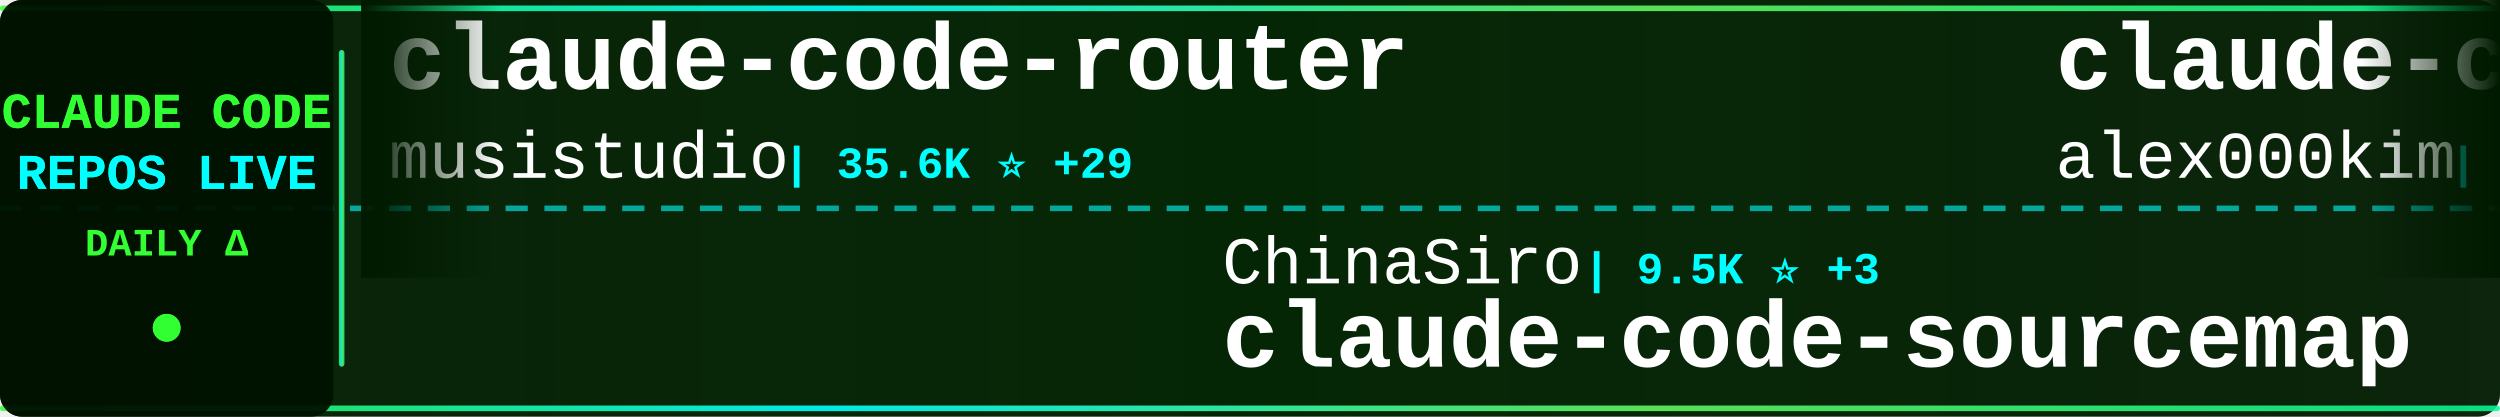
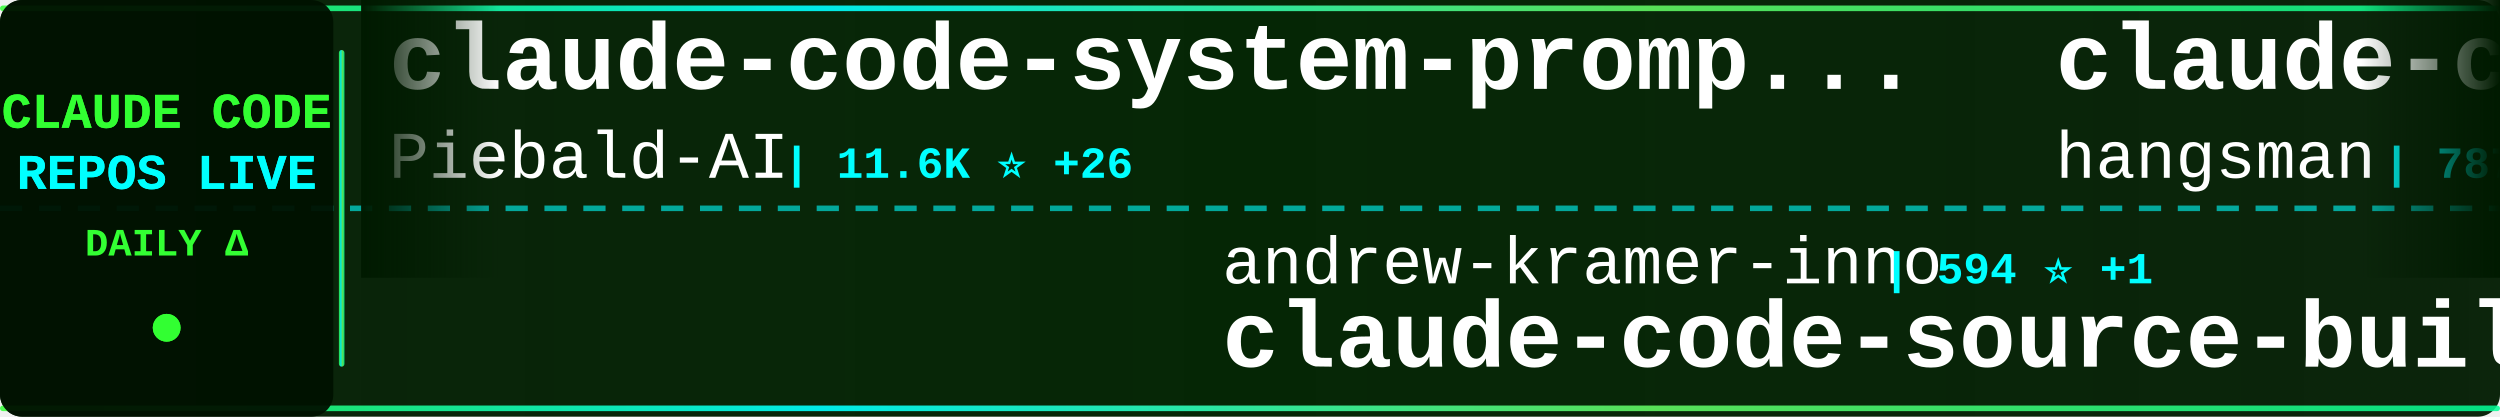
<svg xmlns="http://www.w3.org/2000/svg" width="900" height="150">
  <defs>
    <linearGradient id="tickerBg" x1="0%" y1="0%" x2="100%" y2="0%">
      <stop offset="0%" style="stop-color:#001a00;stop-opacity:0.95" />
      <stop offset="50%" style="stop-color:#002200;stop-opacity:0.98" />
      <stop offset="100%" style="stop-color:#001a00;stop-opacity:0.95" />
    </linearGradient>
    <linearGradient id="borderGrad" x1="0%" y1="0%" x2="100%" y2="0%">
      <stop offset="0%" style="stop-color:#33ff33;stop-opacity:0.85">
        <animate attributeName="stop-opacity" values="0.85;1;0.85" dur="2s" repeatCount="indefinite" />
      </stop>
      <stop offset="33%" style="stop-color:#00ffff;stop-opacity:0.9">
        <animate attributeName="stop-opacity" values="0.9;1;0.9" dur="2.2s" repeatCount="indefinite" />
      </stop>
      <stop offset="66%" style="stop-color:#66ff66;stop-opacity:0.85">
        <animate attributeName="stop-opacity" values="0.85;1;0.85" dur="1.8s" repeatCount="indefinite" />
      </stop>
      <stop offset="100%" style="stop-color:#00ff99;stop-opacity:0.85">
        <animate attributeName="stop-opacity" values="0.85;1;0.85" dur="2s" repeatCount="indefinite" />
      </stop>
    </linearGradient>
    <filter id="textGlow">
      <feGaussianBlur stdDeviation="0.1" result="coloredBlur" />
      <feMerge>
        <feMergeNode in="coloredBlur" />
        <feMergeNode in="SourceGraphic" />
      </feMerge>
    </filter>
    <filter id="metricGlow">
      <feGaussianBlur stdDeviation="0.2" result="coloredBlur" />
      <feMerge>
        <feMergeNode in="coloredBlur" />
        <feMergeNode in="SourceGraphic" />
      </feMerge>
    </filter>
    <linearGradient id="leftFade" x1="0%" y1="0%" x2="100%" y2="0%">
      <stop offset="0%" style="stop-color:#001a00;stop-opacity:1" />
      <stop offset="100%" style="stop-color:#001a00;stop-opacity:0" />
    </linearGradient>
    <linearGradient id="rightFade" x1="0%" y1="0%" x2="100%" y2="0%">
      <stop offset="0%" style="stop-color:#001a00;stop-opacity:0" />
      <stop offset="100%" style="stop-color:#001a00;stop-opacity:1" />
    </linearGradient>
  </defs>
  <rect width="900" height="150" fill="url(#tickerBg)" rx="8" />
  <rect x="0" y="2" width="900" height="2" fill="url(#borderGrad)" rx="1" />
  <rect x="0" y="146" width="900" height="2" fill="url(#borderGrad)" rx="1" />
  <line x1="0" y1="75" x2="900" y2="75" stroke="#00ffff" stroke-width="2" stroke-dasharray="8 6" opacity="0.6" />
  <rect x="0" y="0" width="120" height="150" fill="#001100" opacity="0.95" rx="8" />
  <text x="60" y="46" font-family="'Courier New', monospace" font-size="18" font-weight="bold" fill="#33ff33" text-anchor="middle" filter="url(#textGlow)">
    CLAUDE CODE
  </text>
  <text x="60" y="68" font-family="'Courier New', monospace" font-size="18" font-weight="bold" fill="#00ffff" text-anchor="middle" filter="url(#textGlow)">
    REPOS LIVE
  </text>
  <text x="60" y="92" font-family="'Courier New', monospace" font-size="14" font-weight="bold" fill="#33ff33" text-anchor="middle">
    DAILY Δ
  </text>
  <circle cx="60" cy="118" r="5" fill="#33ff33" filter="url(#metricGlow)">
    <animate attributeName="r" values="4;6;4" dur="1.5s" repeatCount="indefinite" />
    <animate attributeName="opacity" values="0.6;1;0.6" dur="1.5s" repeatCount="indefinite" />
  </circle>
  <rect x="122" y="18" width="2" height="114" fill="url(#borderGrad)" rx="1" />
  <clipPath id="tickerClip">
    <rect x="130" y="0" width="770" height="150" />
  </clipPath>
  <g clip-path="url(#tickerClip)">
    <g id="tickerItems">
      <animateTransform attributeName="transform" attributeType="XML" type="translate" from="0 0" to="-3000 0" dur="54s" repeatCount="indefinite" />
      <g transform="translate(0, 0)">
-         <text x="140" y="32" font-family="'Courier New', monospace" font-size="34" font-weight="bold" fill="#ffffff">claude-code-router</text>
-         <text x="140" y="64" font-family="'Courier New', monospace" font-size="24" font-weight="normal" fill="#ffffff" opacity="1.0">musistudio</text>
-         <text x="282" y="64" font-family="'Courier New', monospace" font-size="16" font-weight="bold" fill="#00ffff"> | 35.6K ⭐ +29</text>
+         <text x="140" y="32" font-family="'Courier New', monospace" font-size="34" font-weight="bold" fill="#ffffff">claude-code-system-promp...</text>
+         <text x="140" y="64" font-family="'Courier New', monospace" font-size="24" font-weight="normal" fill="#ffffff" opacity="1.0">Piebald-AI</text>
+         <text x="282" y="64" font-family="'Courier New', monospace" font-size="16" font-weight="bold" fill="#00ffff"> | 11.6K ⭐ +26</text>
      </g>
      <g transform="translate(300, 0)">
-         <text x="140" y="102" font-family="'Courier New', monospace" font-size="24" font-weight="normal" fill="#ffffff" opacity="1.0">ChinaSiro</text>
-         <text x="270" y="102" font-family="'Courier New', monospace" font-size="16" font-weight="bold" fill="#00ffff"> | 9.5K ⭐ +3</text>
-         <text x="140" y="132" font-family="'Courier New', monospace" font-size="34" font-weight="bold" fill="#ffffff">claude-code-sourcemap</text>
+         <text x="140" y="102" font-family="'Courier New', monospace" font-size="24" font-weight="normal" fill="#ffffff" opacity="1.0">andrew-kramer-inno</text>
+         <text x="378" y="102" font-family="'Courier New', monospace" font-size="16" font-weight="bold" fill="#00ffff"> | 594 ⭐ +1</text>
+         <text x="140" y="132" font-family="'Courier New', monospace" font-size="34" font-weight="bold" fill="#ffffff">claude-code-source-build</text>
      </g>
      <g transform="translate(600, 0)">
-         <text x="140" y="32" font-family="'Courier New', monospace" font-size="34" font-weight="bold" fill="#ffffff">claude-code</text>
-         <text x="140" y="64" font-family="'Courier New', monospace" font-size="24" font-weight="normal" fill="#ffffff" opacity="1.0">alex000kim</text>
-         <text x="282" y="64" font-family="'Courier New', monospace" font-size="16" font-weight="bold" fill="#00ffff"> | 231 ⭐</text>
+         <text x="140" y="32" font-family="'Courier New', monospace" font-size="34" font-weight="bold" fill="#ffffff">claude-code-source</text>
+         <text x="140" y="64" font-family="'Courier New', monospace" font-size="24" font-weight="normal" fill="#ffffff" opacity="1.0">hangsman</text>
+         <text x="258" y="64" font-family="'Courier New', monospace" font-size="16" font-weight="bold" fill="#00ffff"> | 787 ⭐</text>
      </g>
      <g transform="translate(900, 0)">
-         <text x="140" y="102" font-family="'Courier New', monospace" font-size="24" font-weight="normal" fill="#ffffff" opacity="1.0">OneRedOak</text>
-         <text x="270" y="102" font-family="'Courier New', monospace" font-size="16" font-weight="bold" fill="#00ffff"> | 3.9K ⭐ +7</text>
-         <text x="140" y="132" font-family="'Courier New', monospace" font-size="34" font-weight="bold" fill="#ffffff">claude-code-workflows</text>
+         <text x="140" y="102" font-family="'Courier New', monospace" font-size="24" font-weight="normal" fill="#ffffff" opacity="1.0">RichardAtCT</text>
+         <text x="294" y="102" font-family="'Courier New', monospace" font-size="16" font-weight="bold" fill="#00ffff"> | 2.7K ⭐ +2</text>
+         <text x="140" y="132" font-family="'Courier New', monospace" font-size="34" font-weight="bold" fill="#ffffff">claude-code-telegram</text>
      </g>
      <g transform="translate(1200, 0)">
-         <text x="140" y="32" font-family="'Courier New', monospace" font-size="34" font-weight="bold" fill="#ffffff">claude-code-tudou</text>
-         <text x="140" y="64" font-family="'Courier New', monospace" font-size="24" font-weight="normal" fill="#ffffff" opacity="1.0">AICoderTudou</text>
-         <text x="306" y="64" font-family="'Courier New', monospace" font-size="16" font-weight="bold" fill="#00ffff"> | 497 ⭐</text>
+         <text x="140" y="32" font-family="'Courier New', monospace" font-size="34" font-weight="bold" fill="#ffffff">claude-code-settings</text>
+         <text x="140" y="64" font-family="'Courier New', monospace" font-size="24" font-weight="normal" fill="#ffffff" opacity="1.0">feiskyer</text>
+         <text x="258" y="64" font-family="'Courier New', monospace" font-size="16" font-weight="bold" fill="#00ffff"> | 1.6K ⭐ +5</text>
      </g>
      <g transform="translate(1500, 0)">
-         <text x="140" y="102" font-family="'Courier New', monospace" font-size="24" font-weight="normal" fill="#ffffff" opacity="1.0">rohitg00</text>
-         <text x="258" y="102" font-family="'Courier New', monospace" font-size="16" font-weight="bold" fill="#00ffff"> | 2.3K ⭐ +9</text>
-         <text x="140" y="132" font-family="'Courier New', monospace" font-size="34" font-weight="bold" fill="#ffffff">awesome-claude-code-tool...</text>
+         <text x="140" y="102" font-family="'Courier New', monospace" font-size="24" font-weight="normal" fill="#ffffff" opacity="1.0">777genius</text>
+         <text x="270" y="102" font-family="'Courier New', monospace" font-size="16" font-weight="bold" fill="#00ffff"> | 918 ⭐</text>
+         <text x="140" y="132" font-family="'Courier New', monospace" font-size="34" font-weight="bold" fill="#ffffff">claude-code-source-code</text>
      </g>
      <g transform="translate(1800, 0)">
-         <text x="140" y="32" font-family="'Courier New', monospace" font-size="34" font-weight="bold" fill="#ffffff">Claude-Code-Game-Studios</text>
-         <text x="140" y="64" font-family="'Courier New', monospace" font-size="24" font-weight="normal" fill="#ffffff" opacity="1.0">Donchitos</text>
-         <text x="270" y="64" font-family="'Courier New', monospace" font-size="16" font-weight="bold" fill="#00ffff"> | 22.7K ⭐ +47</text>
+         <text x="140" y="32" font-family="'Courier New', monospace" font-size="34" font-weight="bold" fill="#ffffff">claude-code-from-source</text>
+         <text x="140" y="64" font-family="'Courier New', monospace" font-size="24" font-weight="normal" fill="#ffffff" opacity="1.0">alejandrobalderas</text>
+         <text x="366" y="64" font-family="'Courier New', monospace" font-size="16" font-weight="bold" fill="#00ffff"> | 2.4K ⭐ +4</text>
      </g>
      <g transform="translate(2100, 0)">
-         <text x="140" y="102" font-family="'Courier New', monospace" font-size="24" font-weight="normal" fill="#ffffff" opacity="1.0">frankbria</text>
-         <text x="270" y="102" font-family="'Courier New', monospace" font-size="16" font-weight="bold" fill="#00ffff"> | 9.5K ⭐ +5</text>
-         <text x="140" y="132" font-family="'Courier New', monospace" font-size="34" font-weight="bold" fill="#ffffff">ralph-claude-code</text>
+         <text x="140" y="102" font-family="'Courier New', monospace" font-size="24" font-weight="normal" fill="#ffffff" opacity="1.0">liuup</text>
+         <text x="222" y="102" font-family="'Courier New', monospace" font-size="16" font-weight="bold" fill="#00ffff"> | 3.5K ⭐ +16</text>
+         <text x="140" y="132" font-family="'Courier New', monospace" font-size="34" font-weight="bold" fill="#ffffff">claude-code-analysis</text>
      </g>
      <g transform="translate(2400, 0)">
-         <text x="140" y="32" font-family="'Courier New', monospace" font-size="34" font-weight="bold" fill="#ffffff">claude-code-rev</text>
-         <text x="140" y="64" font-family="'Courier New', monospace" font-size="24" font-weight="normal" fill="#ffffff" opacity="1.0">oboard</text>
-         <text x="234" y="64" font-family="'Courier New', monospace" font-size="16" font-weight="bold" fill="#00ffff"> | 3.2K ⭐</text>
+         <text x="140" y="32" font-family="'Courier New', monospace" font-size="34" font-weight="bold" fill="#ffffff">claude-code-showcase</text>
+         <text x="140" y="64" font-family="'Courier New', monospace" font-size="24" font-weight="normal" fill="#ffffff" opacity="1.0">ChrisWiles</text>
+         <text x="282" y="64" font-family="'Courier New', monospace" font-size="16" font-weight="bold" fill="#00ffff"> | 6.0K ⭐ +1</text>
      </g>
      <g transform="translate(2700, 0)">
-         <text x="140" y="102" font-family="'Courier New', monospace" font-size="24" font-weight="normal" fill="#ffffff" opacity="1.0">ding113</text>
-         <text x="246" y="102" font-family="'Courier New', monospace" font-size="16" font-weight="bold" fill="#00ffff"> | 3.2K ⭐ +4</text>
-         <text x="140" y="132" font-family="'Courier New', monospace" font-size="34" font-weight="bold" fill="#ffffff">claude-code-hub</text>
+         <text x="140" y="102" font-family="'Courier New', monospace" font-size="24" font-weight="normal" fill="#ffffff" opacity="1.0">T-Lab-CUHKSZ</text>
+         <text x="306" y="102" font-family="'Courier New', monospace" font-size="16" font-weight="bold" fill="#00ffff"> | 322 ⭐</text>
+         <text x="140" y="132" font-family="'Courier New', monospace" font-size="34" font-weight="bold" fill="#ffffff">claude-code</text>
      </g>
      <g transform="translate(3000, 0)">
-         <text x="140" y="32" font-family="'Courier New', monospace" font-size="34" font-weight="bold" fill="#ffffff">claude-code-router</text>
-         <text x="140" y="64" font-family="'Courier New', monospace" font-size="24" font-weight="normal" fill="#ffffff" opacity="1.0">musistudio</text>
-         <text x="282" y="64" font-family="'Courier New', monospace" font-size="16" font-weight="bold" fill="#00ffff"> | 35.6K ⭐ +29</text>
+         <text x="140" y="32" font-family="'Courier New', monospace" font-size="34" font-weight="bold" fill="#ffffff">claude-code-system-promp...</text>
+         <text x="140" y="64" font-family="'Courier New', monospace" font-size="24" font-weight="normal" fill="#ffffff" opacity="1.0">Piebald-AI</text>
+         <text x="282" y="64" font-family="'Courier New', monospace" font-size="16" font-weight="bold" fill="#00ffff"> | 11.6K ⭐ +26</text>
      </g>
      <g transform="translate(3300, 0)">
-         <text x="140" y="102" font-family="'Courier New', monospace" font-size="24" font-weight="normal" fill="#ffffff" opacity="1.0">ChinaSiro</text>
-         <text x="270" y="102" font-family="'Courier New', monospace" font-size="16" font-weight="bold" fill="#00ffff"> | 9.5K ⭐ +3</text>
-         <text x="140" y="132" font-family="'Courier New', monospace" font-size="34" font-weight="bold" fill="#ffffff">claude-code-sourcemap</text>
+         <text x="140" y="102" font-family="'Courier New', monospace" font-size="24" font-weight="normal" fill="#ffffff" opacity="1.0">andrew-kramer-inno</text>
+         <text x="378" y="102" font-family="'Courier New', monospace" font-size="16" font-weight="bold" fill="#00ffff"> | 594 ⭐ +1</text>
+         <text x="140" y="132" font-family="'Courier New', monospace" font-size="34" font-weight="bold" fill="#ffffff">claude-code-source-build</text>
      </g>
      <g transform="translate(3600, 0)">
-         <text x="140" y="32" font-family="'Courier New', monospace" font-size="34" font-weight="bold" fill="#ffffff">claude-code</text>
-         <text x="140" y="64" font-family="'Courier New', monospace" font-size="24" font-weight="normal" fill="#ffffff" opacity="1.0">alex000kim</text>
-         <text x="282" y="64" font-family="'Courier New', monospace" font-size="16" font-weight="bold" fill="#00ffff"> | 231 ⭐</text>
+         <text x="140" y="32" font-family="'Courier New', monospace" font-size="34" font-weight="bold" fill="#ffffff">claude-code-source</text>
+         <text x="140" y="64" font-family="'Courier New', monospace" font-size="24" font-weight="normal" fill="#ffffff" opacity="1.0">hangsman</text>
+         <text x="258" y="64" font-family="'Courier New', monospace" font-size="16" font-weight="bold" fill="#00ffff"> | 787 ⭐</text>
      </g>
      <g transform="translate(3900, 0)">
-         <text x="140" y="102" font-family="'Courier New', monospace" font-size="24" font-weight="normal" fill="#ffffff" opacity="1.0">OneRedOak</text>
-         <text x="270" y="102" font-family="'Courier New', monospace" font-size="16" font-weight="bold" fill="#00ffff"> | 3.9K ⭐ +7</text>
-         <text x="140" y="132" font-family="'Courier New', monospace" font-size="34" font-weight="bold" fill="#ffffff">claude-code-workflows</text>
+         <text x="140" y="102" font-family="'Courier New', monospace" font-size="24" font-weight="normal" fill="#ffffff" opacity="1.0">RichardAtCT</text>
+         <text x="294" y="102" font-family="'Courier New', monospace" font-size="16" font-weight="bold" fill="#00ffff"> | 2.7K ⭐ +2</text>
+         <text x="140" y="132" font-family="'Courier New', monospace" font-size="34" font-weight="bold" fill="#ffffff">claude-code-telegram</text>
      </g>
    </g>
  </g>
  <rect x="130" y="0" width="50" height="100" fill="url(#leftFade)" />
  <rect x="850" y="0" width="50" height="100" fill="url(#rightFade)" />
</svg>
